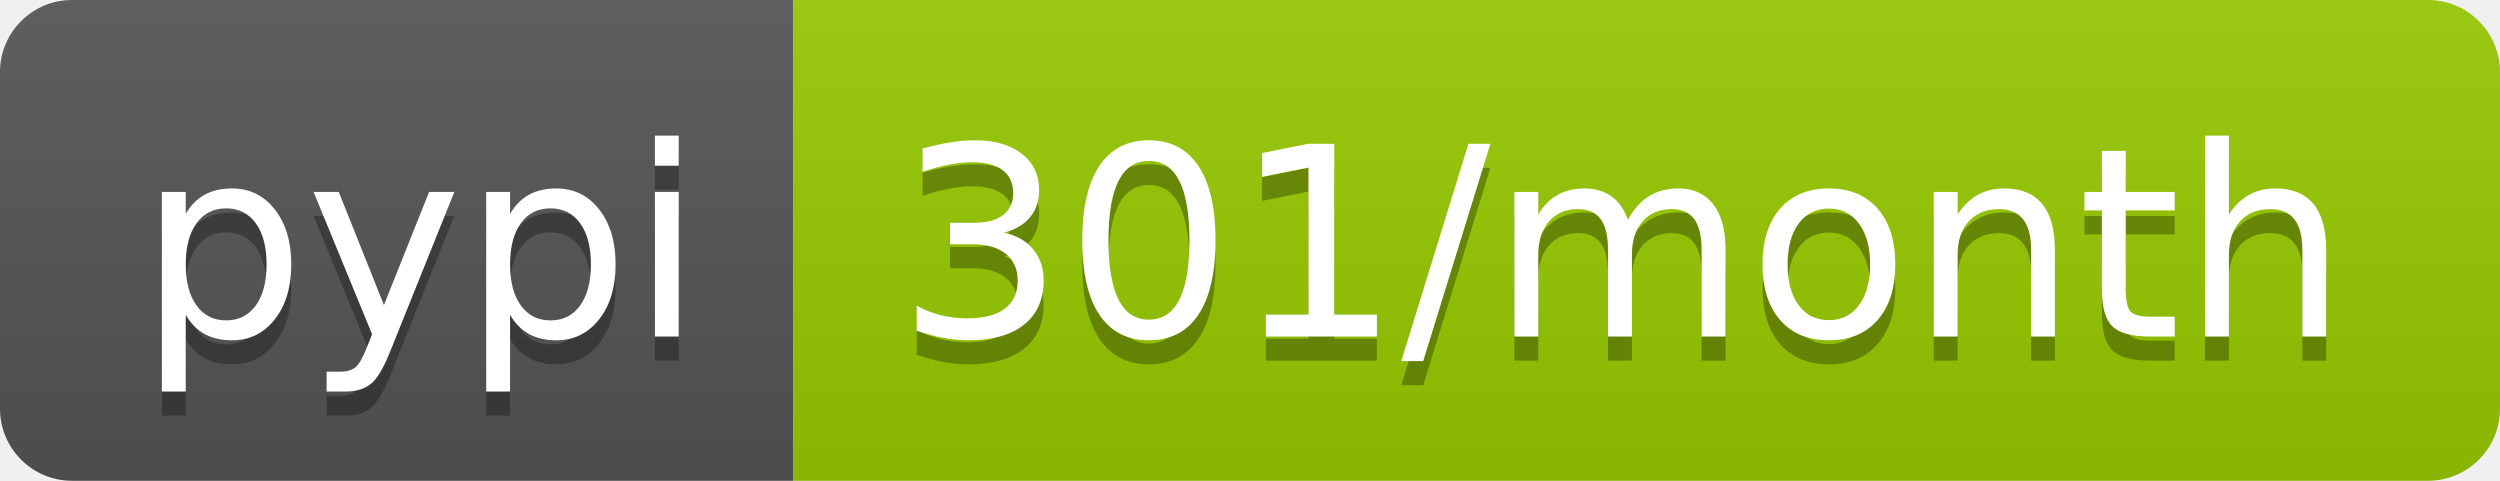
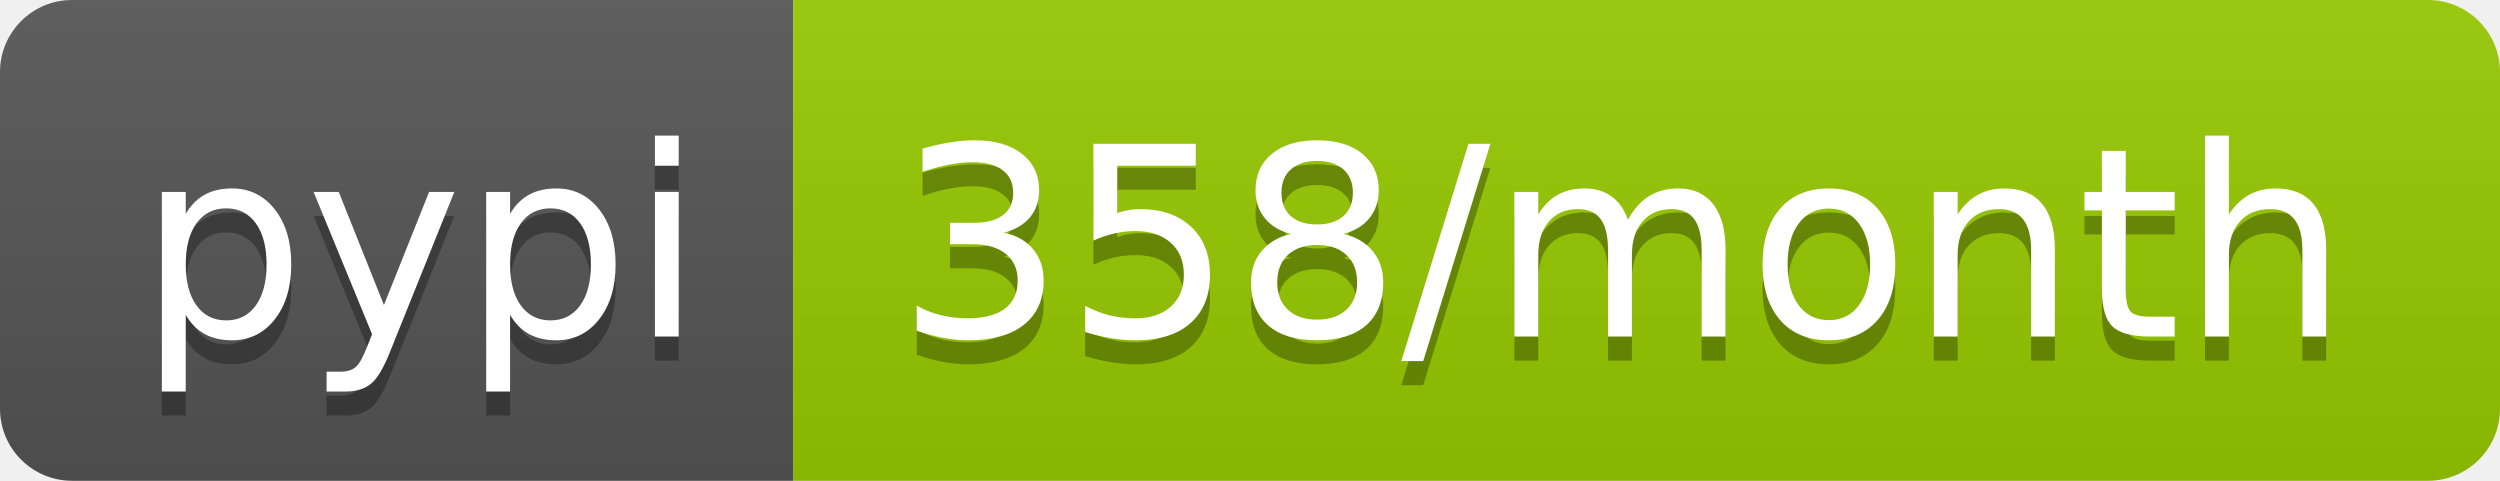
<svg xmlns="http://www.w3.org/2000/svg" width="104" height="20">
  <linearGradient id="b" x2="0" y2="100%">
    <stop offset="0" stop-color="#bbb" stop-opacity=".1" />
    <stop offset="1" stop-opacity=".1" />
  </linearGradient>
  <clipPath id="a">
    <rect width="104" height="20" rx="3" fill="#fff" />
  </clipPath>
  <g clip-path="url(#a)">
    <path fill="#555" d="M0 0h33v20H0z" />
    <path fill="#97ca00" d="M33 0h71v20H33z" />
    <path fill="url(#b)" d="M0 0h104v20H0z" />
  </g>
  <g fill="#fff" text-anchor="middle" font-family="DejaVu Sans,Verdana,Geneva,sans-serif" font-size="110">
    <text x="175" y="150" fill="#010101" fill-opacity=".3" transform="scale(.1)" textLength="230">pypi</text>
    <text x="175" y="140" transform="scale(.1)" textLength="230">pypi</text>
-     <text x="675" y="150" fill="#010101" fill-opacity=".3" transform="scale(.1)" textLength="610">301/month</text>
-     <text x="675" y="140" transform="scale(.1)" textLength="610">301/month</text>
+     <text x="675" y="150" fill="#010101" fill-opacity=".3" transform="scale(.1)" textLength="610">358/month</text>
+     <text x="675" y="140" transform="scale(.1)" textLength="610">358/month</text>
  </g>
</svg>
